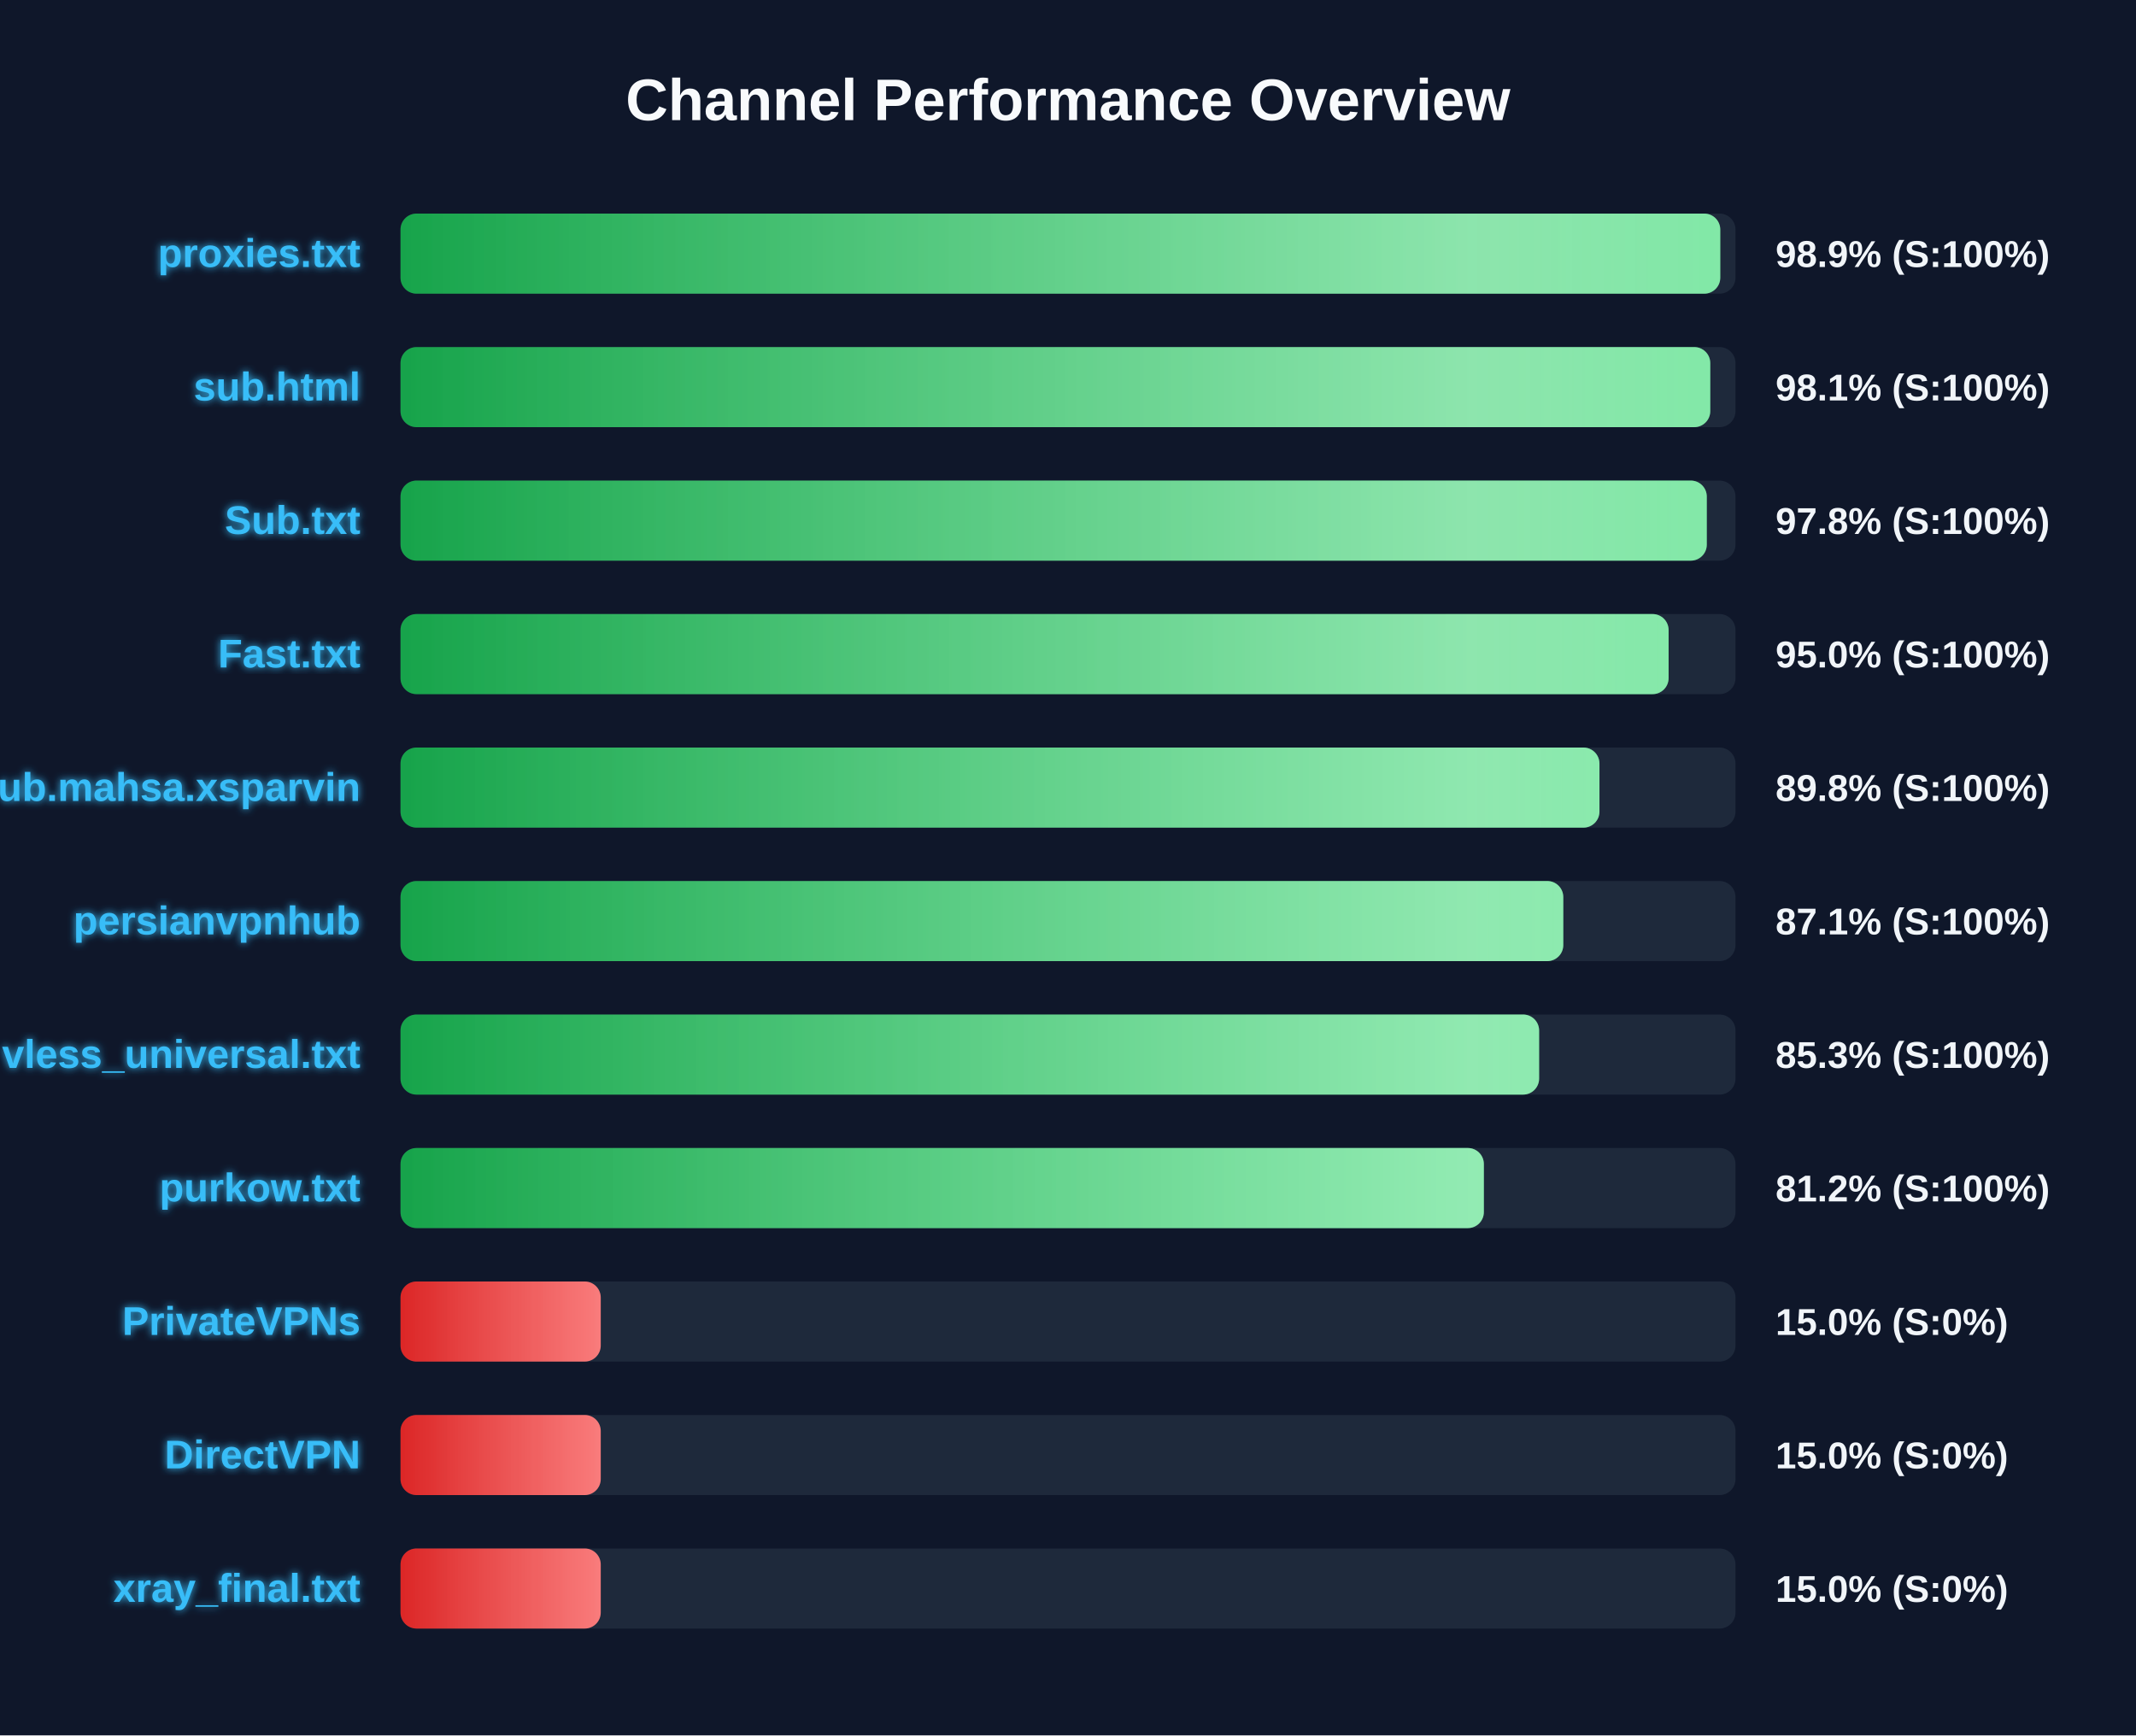
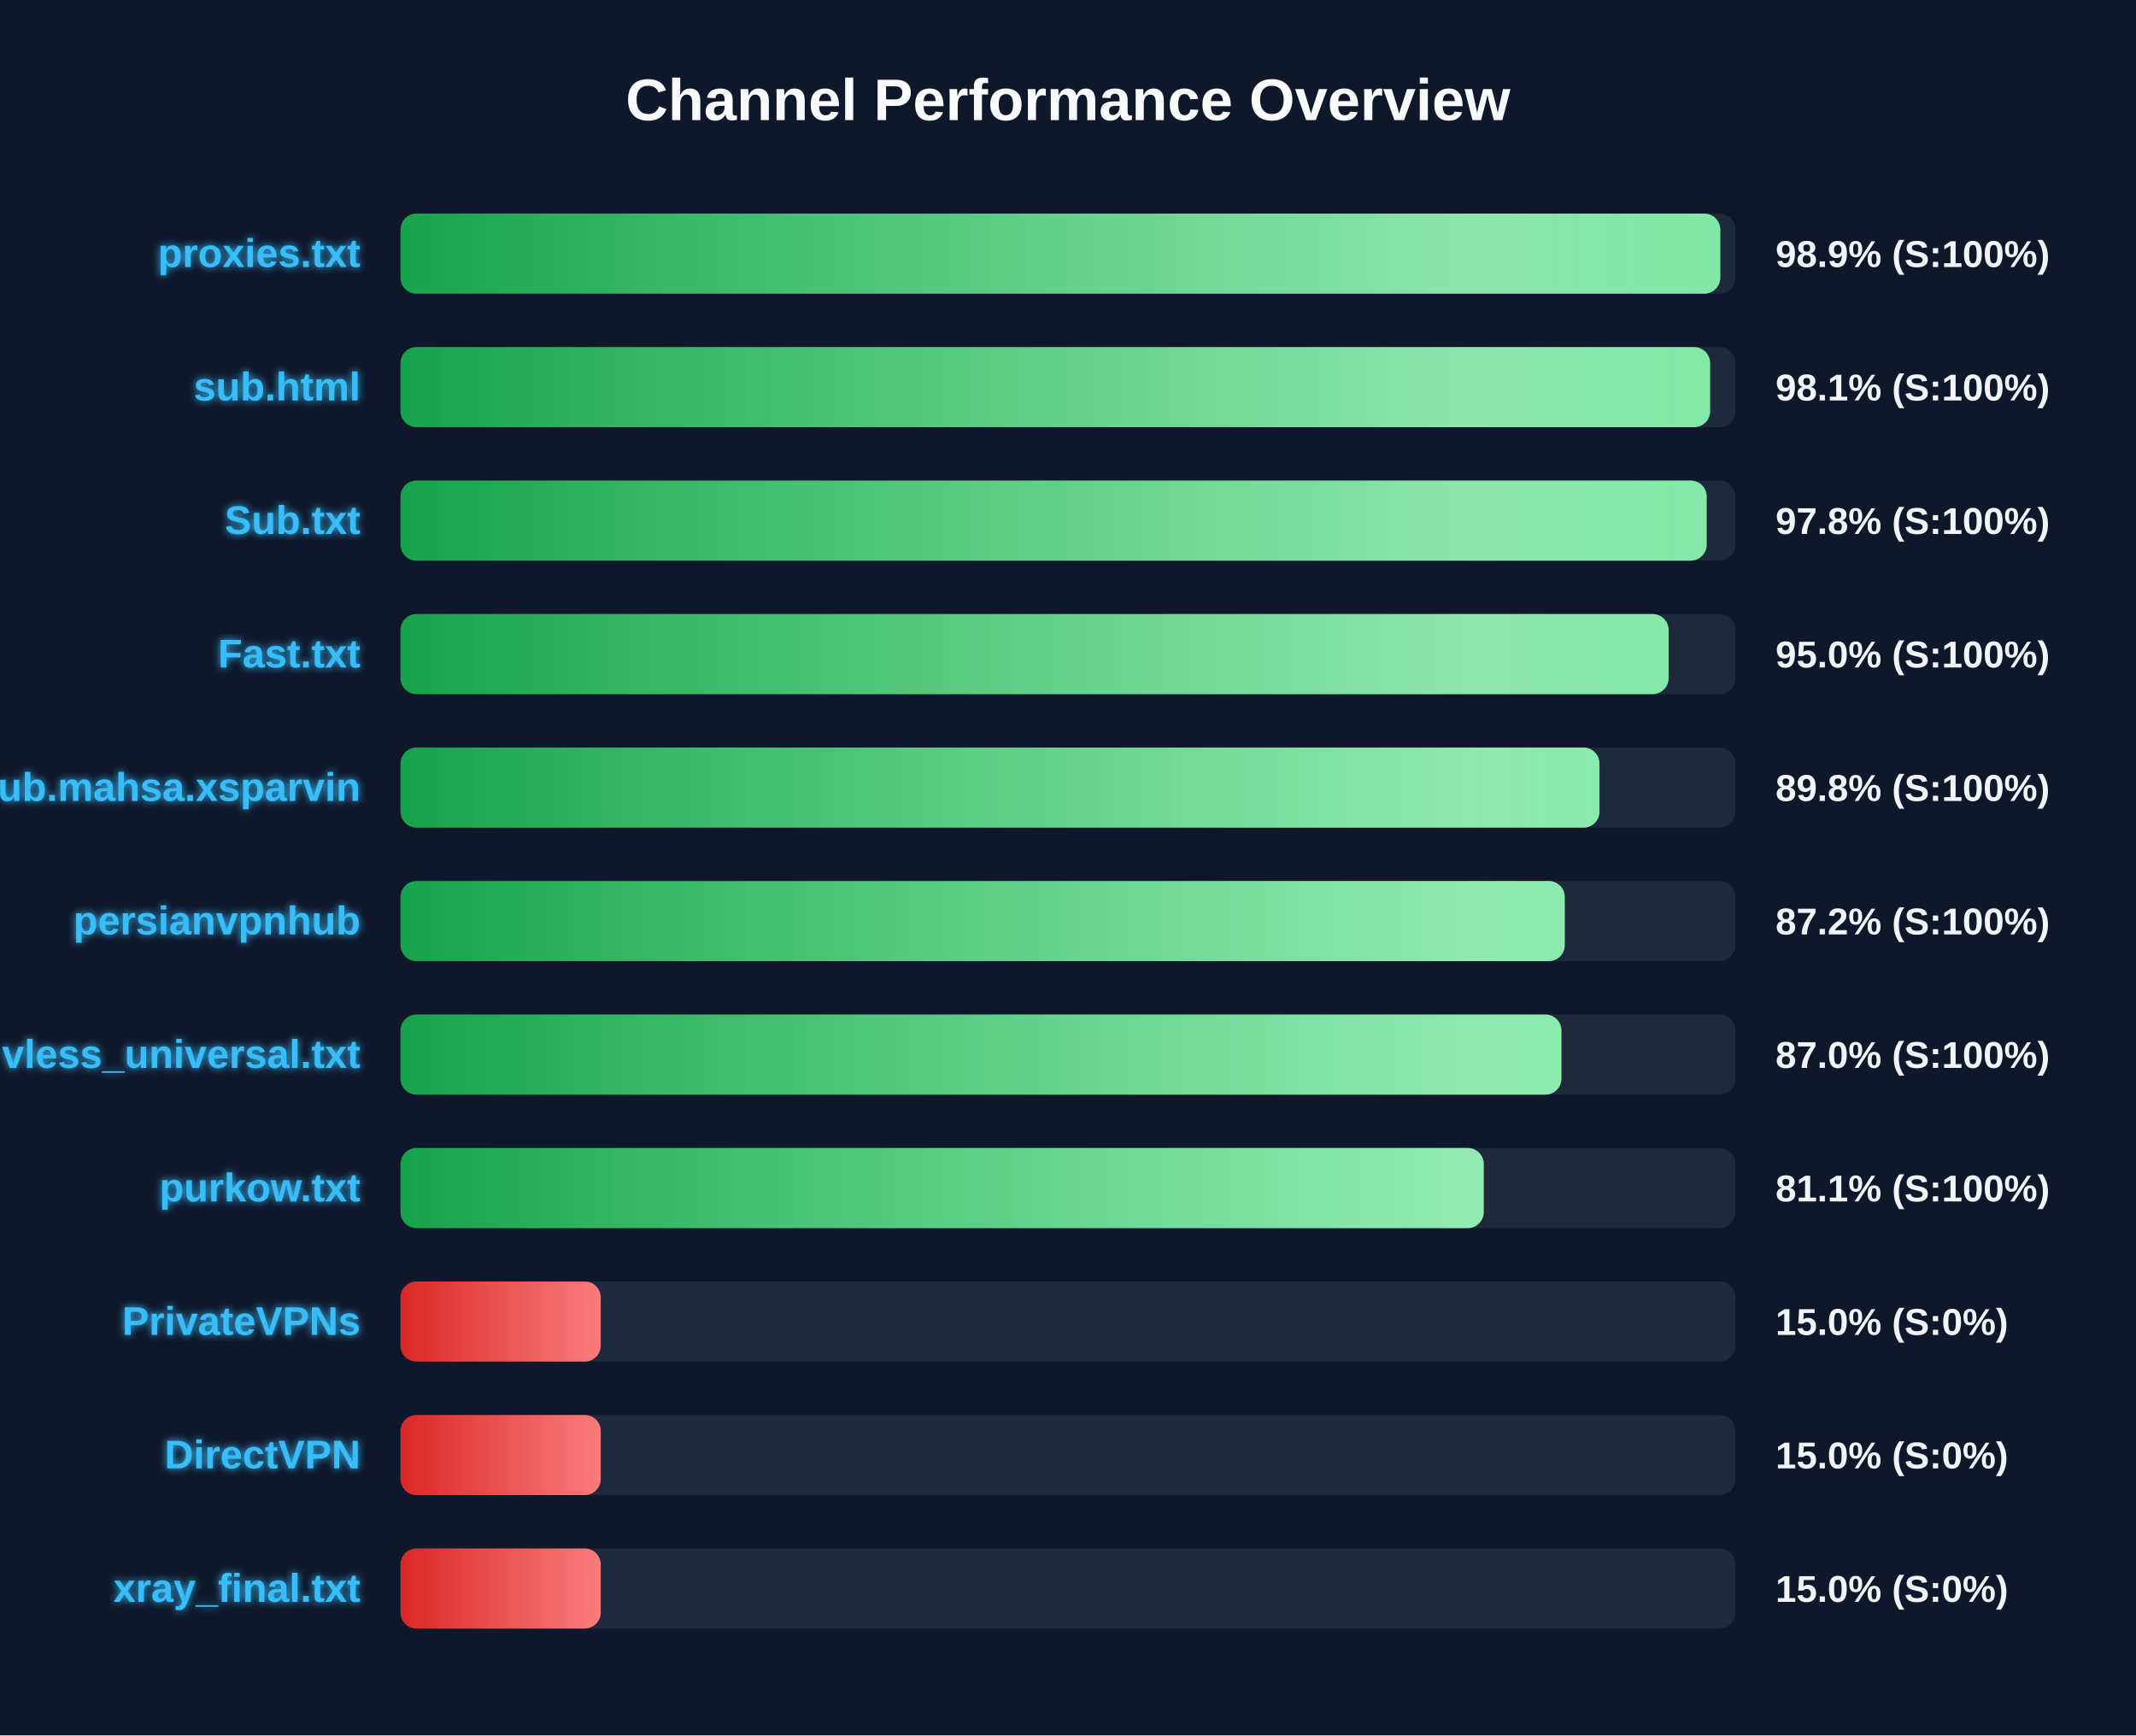
<svg xmlns="http://www.w3.org/2000/svg" width="800" height="650" version="1.1">
  <defs>
    <linearGradient id="grad-green" x1="0%" y1="0%" x2="100%" y2="0%">
      <stop offset="0%" stop-color="#16a34a" />
      <stop offset="100%" stop-color="#4ade80" />
    </linearGradient>
    <linearGradient id="grad-yellow" x1="0%" y1="0%" x2="100%" y2="0%">
      <stop offset="0%" stop-color="#ca8a04" />
      <stop offset="100%" stop-color="#fde047" />
    </linearGradient>
    <linearGradient id="grad-red" x1="0%" y1="0%" x2="100%" y2="0%">
      <stop offset="0%" stop-color="#dc2626" />
      <stop offset="100%" stop-color="#f87171" />
    </linearGradient>
    <linearGradient id="shimmer" x1="0%" y1="0%" x2="100%" y2="0%">
      <stop offset="0%" stop-color="rgba(255,255,255,0)" />
      <stop offset="50%" stop-color="rgba(255,255,255,0.4)" />
      <stop offset="100%" stop-color="rgba(255,255,255,0)" />
    </linearGradient>
    <filter id="glow" x="-20%" y="-20%" width="140%" height="140%">
      <feGaussianBlur stdDeviation="1.5" result="blur" />
      <feComposite in="SourceGraphic" in2="blur" operator="over" />
    </filter>
  </defs>
  <style>
        .bg-rect { fill: #0f172a; }
        .title { font: bold 22px 'Segoe UI', Arial, sans-serif; fill: #f8fafc; }
        .row { font: bold 15px 'Segoe UI', Arial, sans-serif; fill: #38bdf8; filter: url(#glow); }
        .score { font: bold 14px 'Segoe UI', Arial, sans-serif; fill: #f1f5f9; }
        @keyframes shimmer-anim {
            0% { transform: translateX(-100%); }
            100% { transform: translateX(200%); }
        }
        .shimmer-rect {
            animation: shimmer-anim 2.5s infinite linear;
        }
    </style>
  <rect width="100%" height="100%" class="bg-rect" />
  <text x="400" y="45" text-anchor="middle" class="title">Channel Performance Overview</text>
  <rect x="150" y="80" width="500" height="30" fill="#1e293b" rx="6" />
  <clipPath id="clip-0">
    <rect x="150" y="80" width="494.3" height="30" rx="6" />
  </clipPath>
  <rect x="150" y="80" width="494.3" height="30" fill="url(#grad-green)" rx="6" />
  <g clip-path="url(#clip-0)">
    <rect x="150" y="80" width="100%" height="30" fill="url(#shimmer)" class="shimmer-rect" />
  </g>
  <text x="135" y="100" text-anchor="end" class="row">proxies.txt</text>
  <text x="665" y="100" text-anchor="start" class="score">98.9% (S:100%)</text>
  <rect x="150" y="130" width="500" height="30" fill="#1e293b" rx="6" />
  <clipPath id="clip-1">
-     <rect x="150" y="130" width="490.55" height="30" rx="6" />
+     <rect x="150" y="130" width="490.5" height="30" rx="6" />
  </clipPath>
-   <rect x="150" y="130" width="490.55" height="30" fill="url(#grad-green)" rx="6" />
+   <rect x="150" y="130" width="490.5" height="30" fill="url(#grad-green)" rx="6" />
  <g clip-path="url(#clip-1)">
    <rect x="150" y="130" width="100%" height="30" fill="url(#shimmer)" class="shimmer-rect" />
  </g>
  <text x="135" y="150" text-anchor="end" class="row">sub.html</text>
  <text x="665" y="150" text-anchor="start" class="score">98.1% (S:100%)</text>
  <rect x="150" y="180" width="500" height="30" fill="#1e293b" rx="6" />
  <clipPath id="clip-2">
-     <rect x="150" y="180" width="489.25" height="30" rx="6" />
+     <rect x="150" y="180" width="489.2" height="30" rx="6" />
  </clipPath>
-   <rect x="150" y="180" width="489.25" height="30" fill="url(#grad-green)" rx="6" />
+   <rect x="150" y="180" width="489.2" height="30" fill="url(#grad-green)" rx="6" />
  <g clip-path="url(#clip-2)">
    <rect x="150" y="180" width="100%" height="30" fill="url(#shimmer)" class="shimmer-rect" />
  </g>
  <text x="135" y="200" text-anchor="end" class="row">Sub.txt</text>
  <text x="665" y="200" text-anchor="start" class="score">97.8% (S:100%)</text>
  <rect x="150" y="230" width="500" height="30" fill="#1e293b" rx="6" />
  <clipPath id="clip-3">
    <rect x="150" y="230" width="474.95" height="30" rx="6" />
  </clipPath>
  <rect x="150" y="230" width="474.95" height="30" fill="url(#grad-green)" rx="6" />
  <g clip-path="url(#clip-3)">
    <rect x="150" y="230" width="100%" height="30" fill="url(#shimmer)" class="shimmer-rect" />
  </g>
  <text x="135" y="250" text-anchor="end" class="row">Fast.txt</text>
  <text x="665" y="250" text-anchor="start" class="score">95.0% (S:100%)</text>
  <rect x="150" y="280" width="500" height="30" fill="#1e293b" rx="6" />
  <clipPath id="clip-4">
    <rect x="150" y="280" width="449.05" height="30" rx="6" />
  </clipPath>
  <rect x="150" y="280" width="449.05" height="30" fill="url(#grad-green)" rx="6" />
  <g clip-path="url(#clip-4)">
    <rect x="150" y="280" width="100%" height="30" fill="url(#shimmer)" class="shimmer-rect" />
  </g>
  <text x="135" y="300" text-anchor="end" class="row">Sub.mahsa.xsparvin</text>
  <text x="665" y="300" text-anchor="start" class="score">89.8% (S:100%)</text>
  <rect x="150" y="330" width="500" height="30" fill="#1e293b" rx="6" />
  <clipPath id="clip-5">
-     <rect x="150" y="330" width="435.5" height="30" rx="6" />
+     <rect x="150" y="330" width="436.05" height="30" rx="6" />
  </clipPath>
-   <rect x="150" y="330" width="435.5" height="30" fill="url(#grad-green)" rx="6" />
+   <rect x="150" y="330" width="436.05" height="30" fill="url(#grad-green)" rx="6" />
  <g clip-path="url(#clip-5)">
    <rect x="150" y="330" width="100%" height="30" fill="url(#shimmer)" class="shimmer-rect" />
  </g>
  <text x="135" y="350" text-anchor="end" class="row">persianvpnhub</text>
-   <text x="665" y="350" text-anchor="start" class="score">87.1% (S:100%)</text>
+   <text x="665" y="350" text-anchor="start" class="score">87.2% (S:100%)</text>
  <rect x="150" y="380" width="500" height="30" fill="#1e293b" rx="6" />
  <clipPath id="clip-6">
-     <rect x="150" y="380" width="426.45" height="30" rx="6" />
+     <rect x="150" y="380" width="434.8" height="30" rx="6" />
  </clipPath>
-   <rect x="150" y="380" width="426.45" height="30" fill="url(#grad-green)" rx="6" />
+   <rect x="150" y="380" width="434.8" height="30" fill="url(#grad-green)" rx="6" />
  <g clip-path="url(#clip-6)">
    <rect x="150" y="380" width="100%" height="30" fill="url(#shimmer)" class="shimmer-rect" />
  </g>
  <text x="135" y="400" text-anchor="end" class="row">vless_universal.txt</text>
-   <text x="665" y="400" text-anchor="start" class="score">85.3% (S:100%)</text>
+   <text x="665" y="400" text-anchor="start" class="score">87.0% (S:100%)</text>
  <rect x="150" y="430" width="500" height="30" fill="#1e293b" rx="6" />
  <clipPath id="clip-7">
-     <rect x="150" y="430" width="405.75" height="30" rx="6" />
+     <rect x="150" y="430" width="405.7" height="30" rx="6" />
  </clipPath>
-   <rect x="150" y="430" width="405.75" height="30" fill="url(#grad-green)" rx="6" />
+   <rect x="150" y="430" width="405.7" height="30" fill="url(#grad-green)" rx="6" />
  <g clip-path="url(#clip-7)">
    <rect x="150" y="430" width="100%" height="30" fill="url(#shimmer)" class="shimmer-rect" />
  </g>
  <text x="135" y="450" text-anchor="end" class="row">purkow.txt</text>
-   <text x="665" y="450" text-anchor="start" class="score">81.2% (S:100%)</text>
+   <text x="665" y="450" text-anchor="start" class="score">81.1% (S:100%)</text>
  <rect x="150" y="480" width="500" height="30" fill="#1e293b" rx="6" />
  <clipPath id="clip-8">
    <rect x="150" y="480" width="75.0" height="30" rx="6" />
  </clipPath>
  <rect x="150" y="480" width="75.0" height="30" fill="url(#grad-red)" rx="6" />
  <g clip-path="url(#clip-8)">
    <rect x="150" y="480" width="100%" height="30" fill="url(#shimmer)" class="shimmer-rect" />
  </g>
  <text x="135" y="500" text-anchor="end" class="row">PrivateVPNs</text>
  <text x="665" y="500" text-anchor="start" class="score">15.0% (S:0%)</text>
  <rect x="150" y="530" width="500" height="30" fill="#1e293b" rx="6" />
  <clipPath id="clip-9">
    <rect x="150" y="530" width="75.0" height="30" rx="6" />
  </clipPath>
  <rect x="150" y="530" width="75.0" height="30" fill="url(#grad-red)" rx="6" />
  <g clip-path="url(#clip-9)">
    <rect x="150" y="530" width="100%" height="30" fill="url(#shimmer)" class="shimmer-rect" />
  </g>
  <text x="135" y="550" text-anchor="end" class="row">DirectVPN</text>
  <text x="665" y="550" text-anchor="start" class="score">15.0% (S:0%)</text>
  <rect x="150" y="580" width="500" height="30" fill="#1e293b" rx="6" />
  <clipPath id="clip-10">
    <rect x="150" y="580" width="75.0" height="30" rx="6" />
  </clipPath>
  <rect x="150" y="580" width="75.0" height="30" fill="url(#grad-red)" rx="6" />
  <g clip-path="url(#clip-10)">
    <rect x="150" y="580" width="100%" height="30" fill="url(#shimmer)" class="shimmer-rect" />
  </g>
  <text x="135" y="600" text-anchor="end" class="row">xray_final.txt</text>
  <text x="665" y="600" text-anchor="start" class="score">15.0% (S:0%)</text>
</svg>
